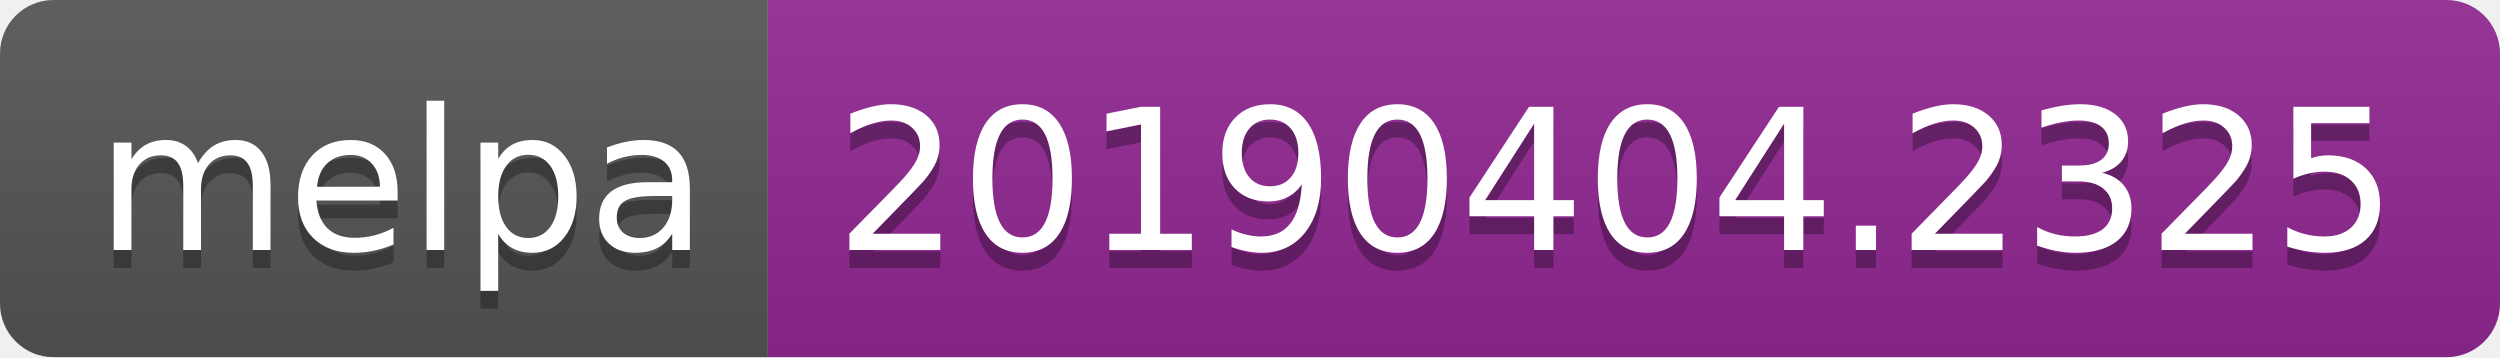
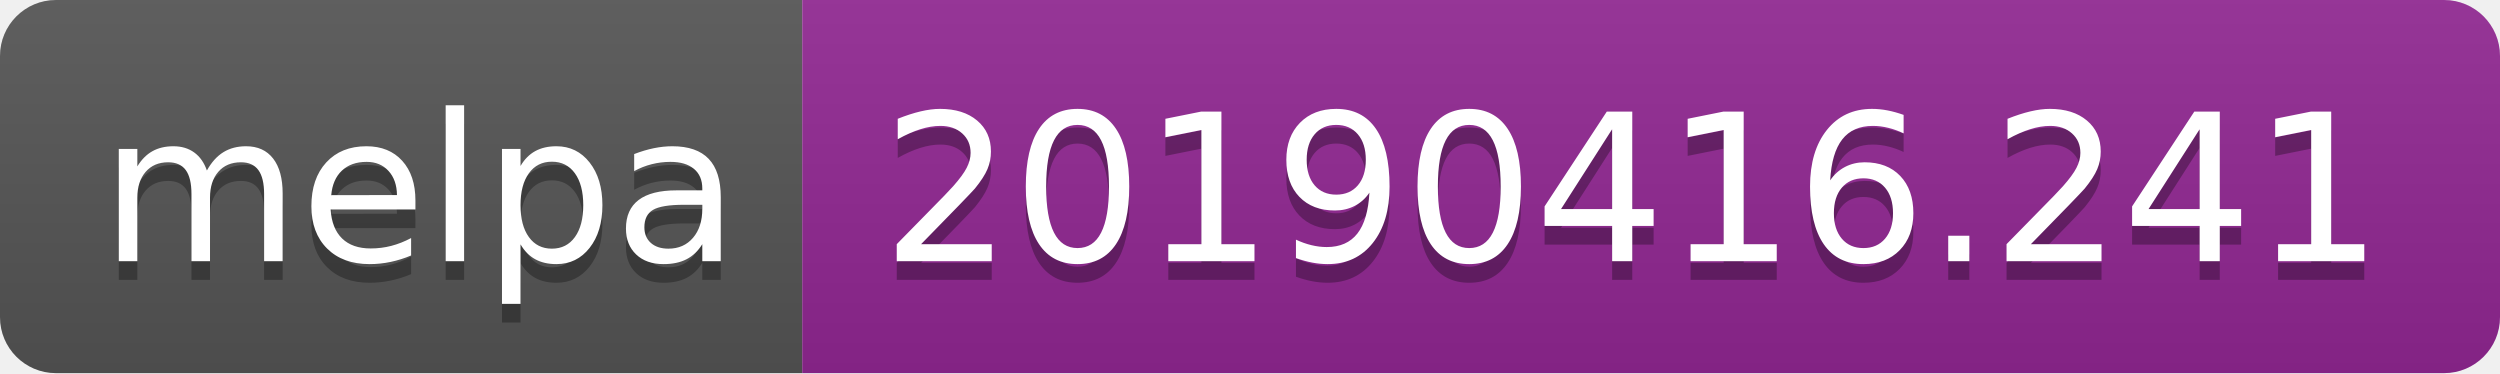
- <svg xmlns="http://www.w3.org/2000/svg" width="140" height="20">
+ <svg xmlns="http://www.w3.org/2000/svg" width="134" height="20">
  <linearGradient id="b" x2="0" y2="100%">
    <stop offset="0" stop-color="#bbb" stop-opacity=".1" />
    <stop offset="1" stop-opacity=".1" />
  </linearGradient>
  <clipPath id="a">
-     <rect width="140" height="20" rx="3" fill="#fff" />
+     <rect width="134" height="20" rx="3" fill="#fff" />
  </clipPath>
  <g clip-path="url(#a)">
    <path fill="#555" d="M0 0h43v20H0z" />
-     <path fill="#922793" d="M43 0h97v20H43z" />
-     <path fill="url(#b)" d="M0 0h140v20H0z" />
+     <path fill="#922793" d="M43 0h91v20H43z" />
+     <path fill="url(#b)" d="M0 0h134v20H0z" />
  </g>
  <g fill="#fff" text-anchor="middle" font-family="DejaVu Sans,Verdana,Geneva,sans-serif" font-size="110">
    <text x="225" y="150" fill="#010101" fill-opacity=".3" transform="scale(.1)" textLength="330">melpa</text>
    <text x="225" y="140" transform="scale(.1)" textLength="330">melpa</text>
-     <text x="905" y="150" fill="#010101" fill-opacity=".3" transform="scale(.1)" textLength="870">20190404.2325</text>
-     <text x="905" y="140" transform="scale(.1)" textLength="870">20190404.2325</text>
+     <text x="875" y="150" fill="#010101" fill-opacity=".3" transform="scale(.1)" textLength="810">20190416.241</text>
+     <text x="875" y="140" transform="scale(.1)" textLength="810">20190416.241</text>
  </g>
</svg>
